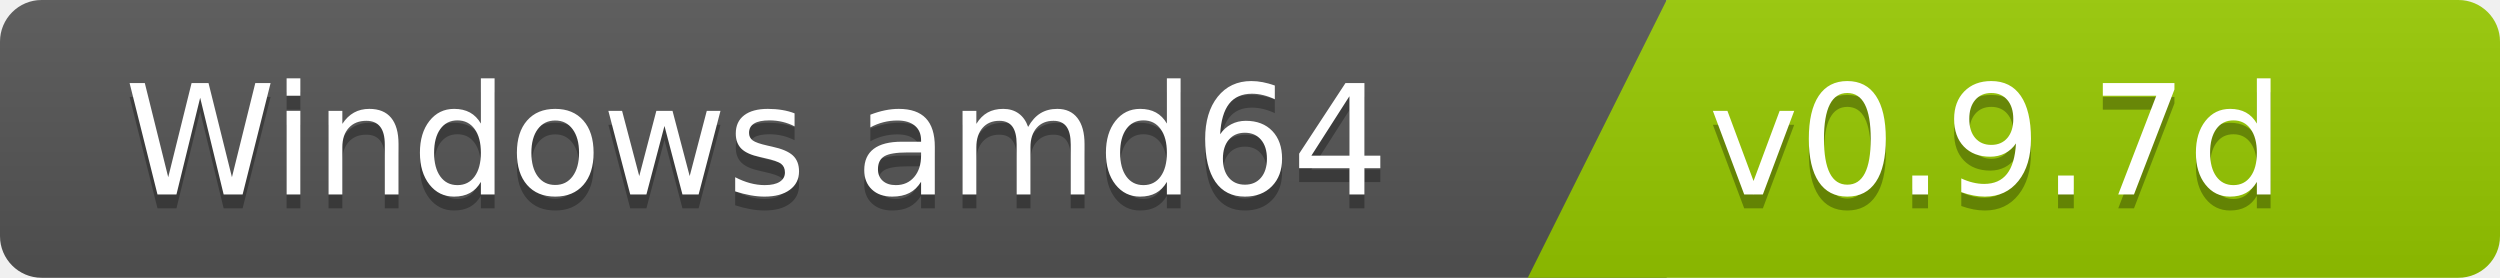
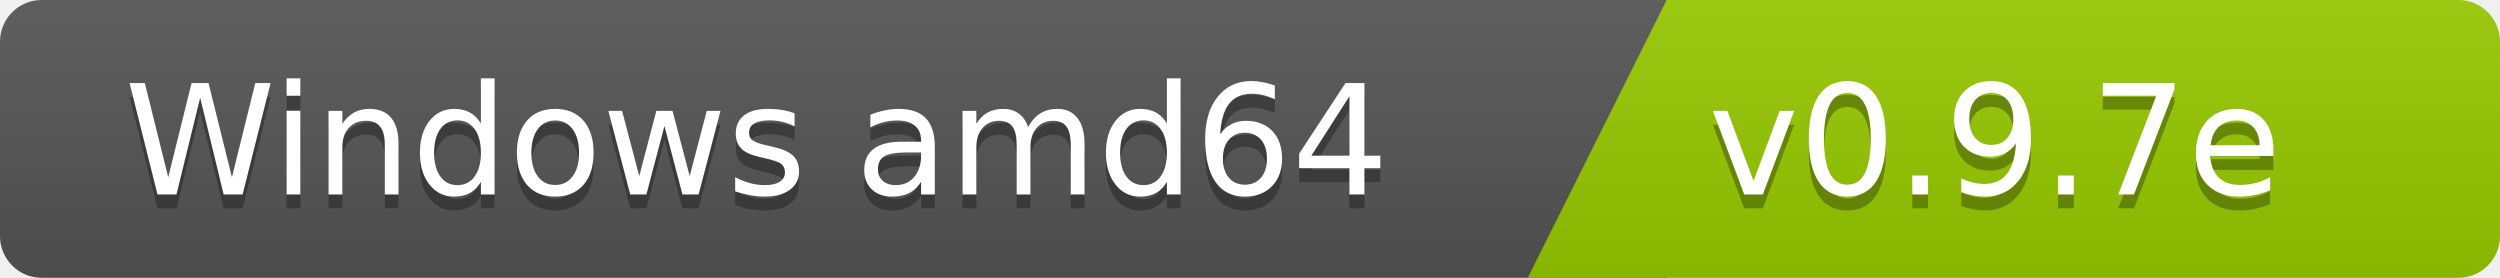
<svg xmlns="http://www.w3.org/2000/svg" width="180" height="20">
  <linearGradient id="b" x2="0" y2="100%">
    <stop offset="0" stop-color="#bbb" stop-opacity=".1" />
    <stop offset="1" stop-opacity=".1" />
  </linearGradient>
  <clipPath id="a">
    <rect width="180" height="20" rx="3" fill="#fff" />
  </clipPath>
  <g clip-path="url(#a)">
    <path fill="#555" d="M0   0h120v20H0z" />
    <path fill="#97ca00" d="M120 0h125v20H110z" />
    <path fill="url(#b)" d="M0   0h180v20H0z" />
  </g>
  <g fill="#fff" font-family="DejaVu Sans,Verdana,Geneva,sans-serif" font-size="110">
    <text x="1000" y="150" fill="#010101" fill-opacity=".3" transform="scale(.1)" text-anchor="end">Windows amd64</text>
    <text x="1000" y="140" transform="scale(.1)" text-anchor="end">Windows amd64</text>
-     <text x="1230" y="150" fill="#010101" fill-opacity=".3" transform="scale(.1)" text-anchor="start">v0.9.7d</text>
-     <text x="1230" y="140" transform="scale(.1)" text-anchor="start">v0.9.7d</text>
+     <text x="1230" y="150" fill="#010101" fill-opacity=".3" transform="scale(.1)" text-anchor="start">v0.9.7e</text>
+     <text x="1230" y="140" transform="scale(.1)" text-anchor="start">v0.9.7e</text>
  </g>
</svg>
